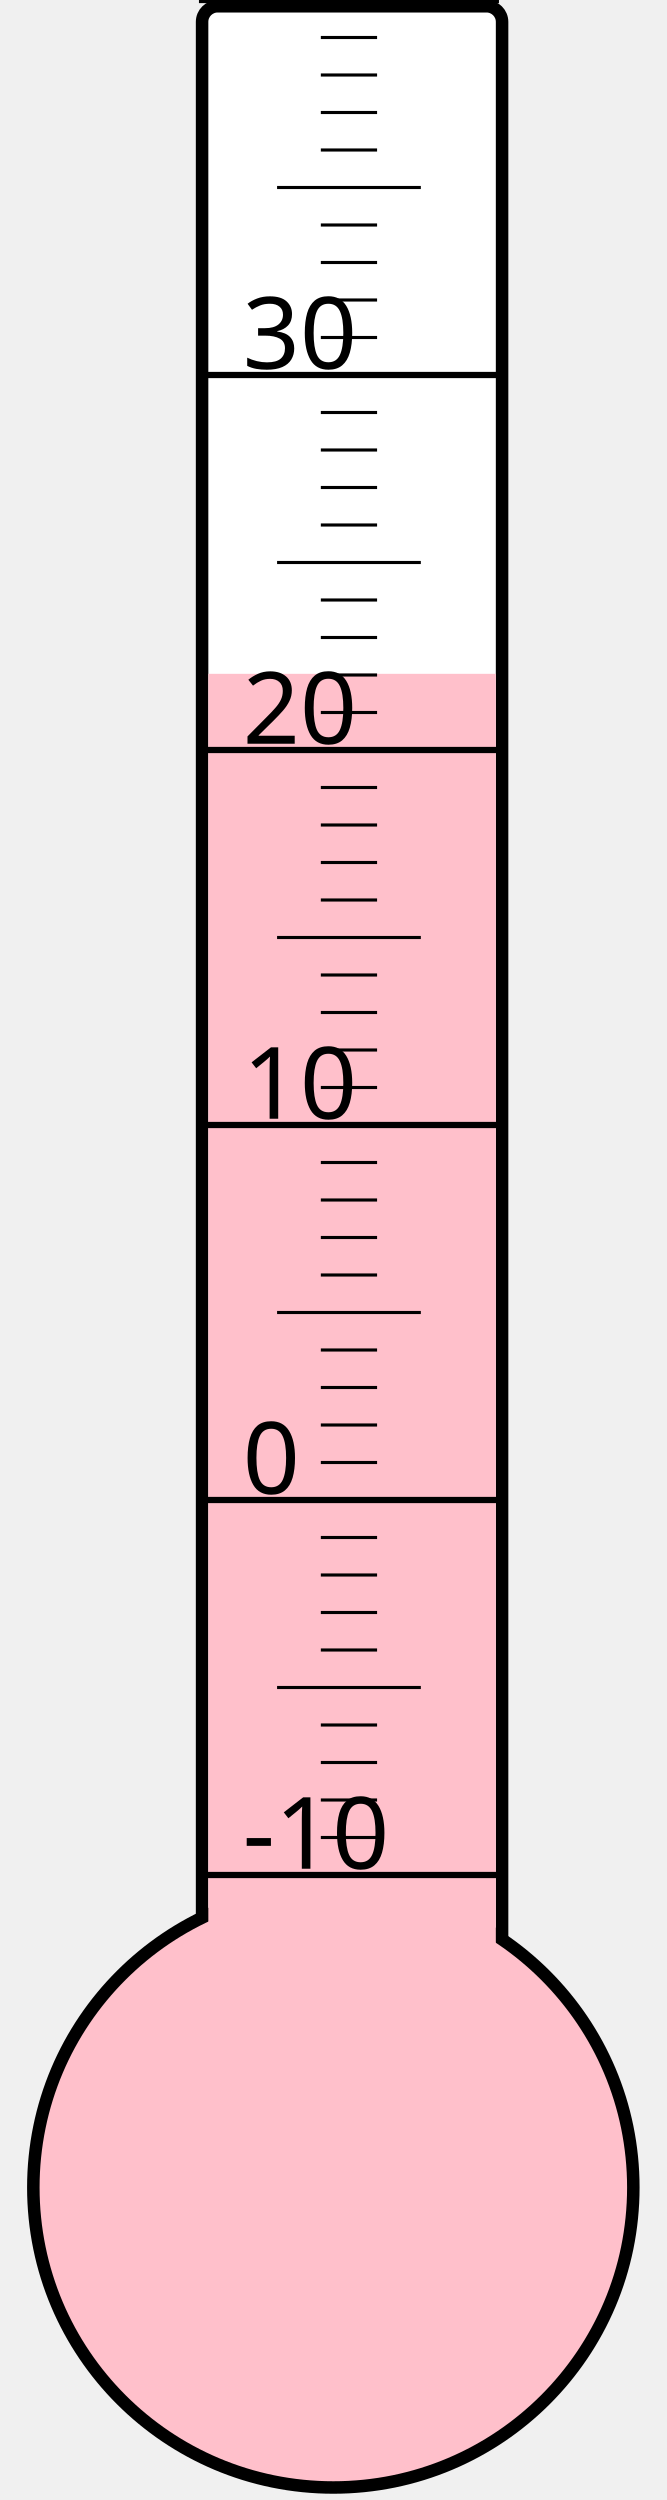
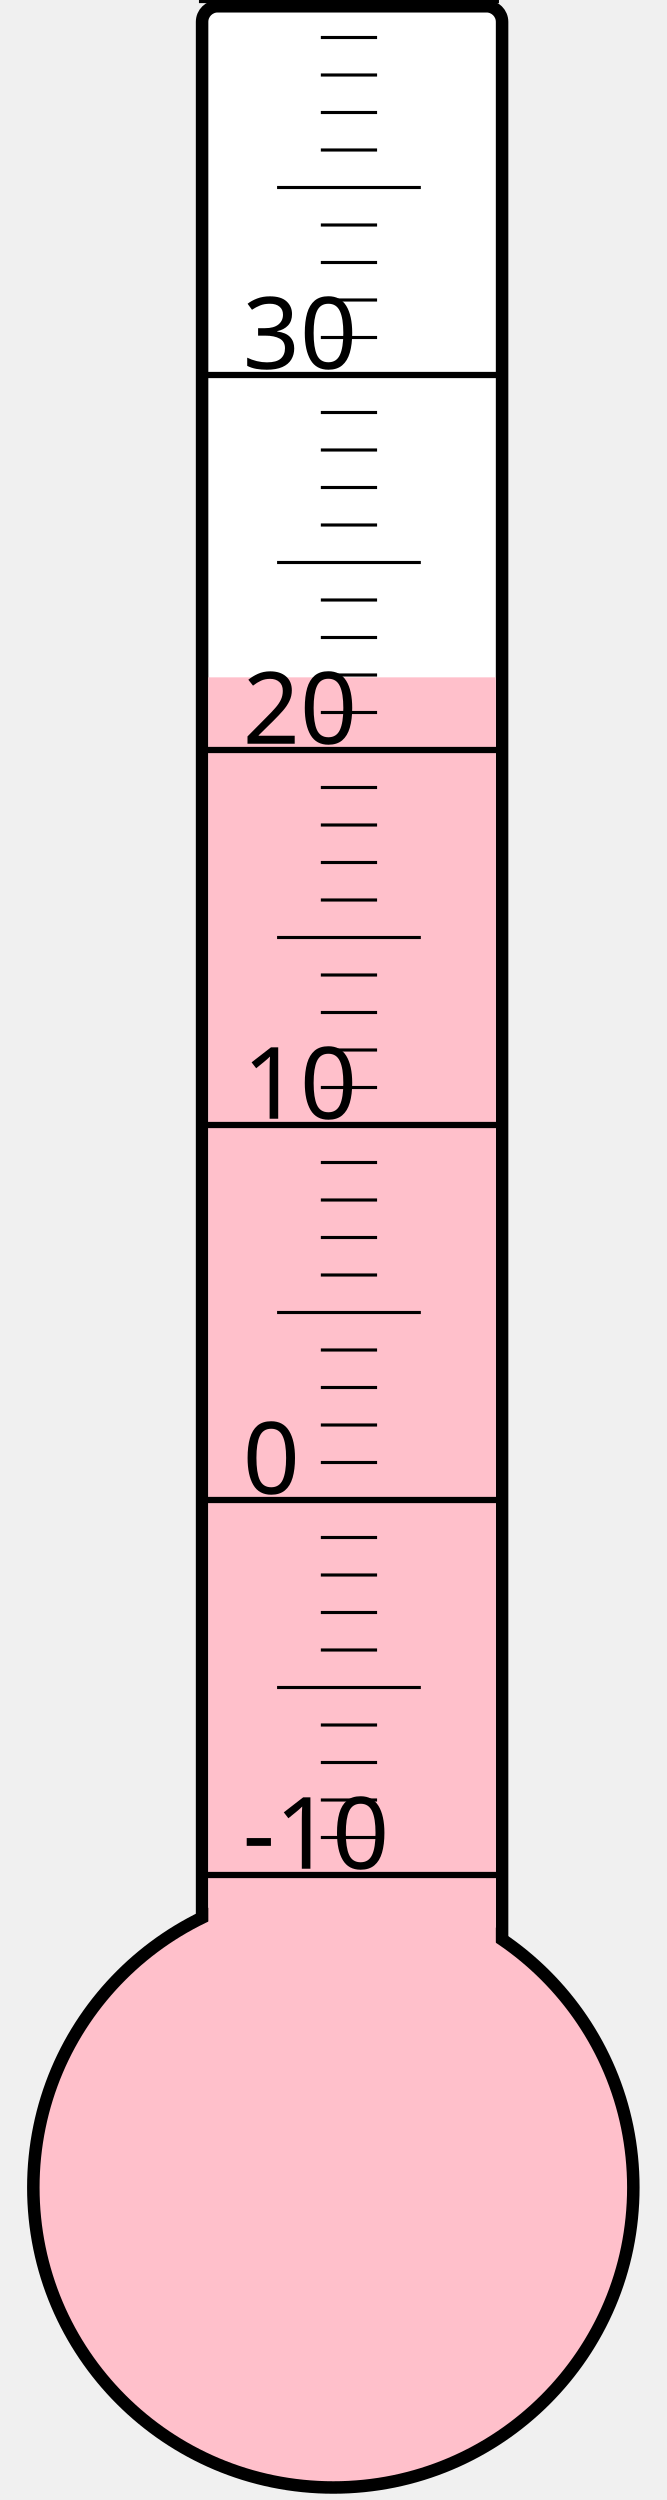
<svg xmlns="http://www.w3.org/2000/svg" width="40px" height="150px" viewBox="0 0 200 800">
  <rect width="200" height="800" x="0" y="0" style="fill: #ffffeb; fill-opacity: 0;" />
  <rect width="96" height="680" x="58" y="2" rx="5" ry="5" style="fill: white; fill-opacity: 1; stroke: black; stroke-width: 4;" />
  <circle cx="100" cy="700" r="96" style="fill: pink; stroke: black; stroke-width: 4;" />
-   <rect width="92" height="484.375" x="60" y="215.625" style="fill: pink; fill-opacity: 1; stroke-width: 0;" />
+   <rect width="92" height="483.25" x="60" y="216.75" style="fill: pink; fill-opacity: 1; stroke-width: 0;" />
  <text x="71" y="598" style="font-family: sans-serif; font-size: 24pt;">-10</text>
  <text x="71" y="478" style="font-family: sans-serif; font-size: 24pt;">0</text>
  <text x="71" y="358" style="font-family: sans-serif; font-size: 24pt;">10</text>
  <text x="71" y="238" style="font-family: sans-serif; font-size: 24pt;">20</text>
  <text x="71" y="118" style="font-family: sans-serif; font-size: 24pt;">30</text>
  <g style="stroke: black;">
    <line x1="57" y1="600" x2="153" y2="600" style="stroke-width: 2;" />
    <line x1="96" y1="588" x2="114" y2="588" style="stroke-width: 1;" />
    <line x1="96" y1="576" x2="114" y2="576" style="stroke-width: 1;" />
    <line x1="96" y1="564" x2="114" y2="564" style="stroke-width: 1;" />
    <line x1="96" y1="552" x2="114" y2="552" style="stroke-width: 1;" />
    <line x1="82" y1="540" x2="128" y2="540" style="stroke-width: 1;" />
    <line x1="96" y1="528" x2="114" y2="528" style="stroke-width: 1;" />
    <line x1="96" y1="516" x2="114" y2="516" style="stroke-width: 1;" />
    <line x1="96" y1="504" x2="114" y2="504" style="stroke-width: 1;" />
    <line x1="96" y1="492" x2="114" y2="492" style="stroke-width: 1;" />
    <line x1="57" y1="480" x2="153" y2="480" style="stroke-width: 2;" />
    <line x1="96" y1="468" x2="114" y2="468" style="stroke-width: 1;" />
    <line x1="96" y1="456" x2="114" y2="456" style="stroke-width: 1;" />
    <line x1="96" y1="444" x2="114" y2="444" style="stroke-width: 1;" />
    <line x1="96" y1="432" x2="114" y2="432" style="stroke-width: 1;" />
    <line x1="82" y1="420" x2="128" y2="420" style="stroke-width: 1;" />
    <line x1="96" y1="408" x2="114" y2="408" style="stroke-width: 1;" />
    <line x1="96" y1="396" x2="114" y2="396" style="stroke-width: 1;" />
    <line x1="96" y1="384" x2="114" y2="384" style="stroke-width: 1;" />
    <line x1="96" y1="372" x2="114" y2="372" style="stroke-width: 1;" />
    <line x1="57" y1="360" x2="153" y2="360" style="stroke-width: 2;" />
    <line x1="96" y1="348" x2="114" y2="348" style="stroke-width: 1;" />
    <line x1="96" y1="336" x2="114" y2="336" style="stroke-width: 1;" />
    <line x1="96" y1="324" x2="114" y2="324" style="stroke-width: 1;" />
    <line x1="96" y1="312" x2="114" y2="312" style="stroke-width: 1;" />
    <line x1="82" y1="300" x2="128" y2="300" style="stroke-width: 1;" />
    <line x1="96" y1="288" x2="114" y2="288" style="stroke-width: 1;" />
    <line x1="96" y1="276" x2="114" y2="276" style="stroke-width: 1;" />
    <line x1="96" y1="264" x2="114" y2="264" style="stroke-width: 1;" />
    <line x1="96" y1="252" x2="114" y2="252" style="stroke-width: 1;" />
    <line x1="57" y1="240" x2="153" y2="240" style="stroke-width: 2;" />
    <line x1="96" y1="228" x2="114" y2="228" style="stroke-width: 1;" />
    <line x1="96" y1="216" x2="114" y2="216" style="stroke-width: 1;" />
    <line x1="96" y1="204" x2="114" y2="204" style="stroke-width: 1;" />
    <line x1="96" y1="192" x2="114" y2="192" style="stroke-width: 1;" />
    <line x1="82" y1="180" x2="128" y2="180" style="stroke-width: 1;" />
    <line x1="96" y1="168" x2="114" y2="168" style="stroke-width: 1;" />
    <line x1="96" y1="156" x2="114" y2="156" style="stroke-width: 1;" />
    <line x1="96" y1="144" x2="114" y2="144" style="stroke-width: 1;" />
    <line x1="96" y1="132" x2="114" y2="132" style="stroke-width: 1;" />
    <line x1="57" y1="120" x2="153" y2="120" style="stroke-width: 2;" />
    <line x1="96" y1="108" x2="114" y2="108" style="stroke-width: 1;" />
    <line x1="96" y1="96" x2="114" y2="96" style="stroke-width: 1;" />
    <line x1="96" y1="84" x2="114" y2="84" style="stroke-width: 1;" />
    <line x1="96" y1="72" x2="114" y2="72" style="stroke-width: 1;" />
    <line x1="82" y1="60" x2="128" y2="60" style="stroke-width: 1;" />
    <line x1="96" y1="48" x2="114" y2="48" style="stroke-width: 1;" />
    <line x1="96" y1="36" x2="114" y2="36" style="stroke-width: 1;" />
    <line x1="96" y1="24" x2="114" y2="24" style="stroke-width: 1;" />
    <line x1="96" y1="12" x2="114" y2="12" style="stroke-width: 1;" />
    <line x1="57" y1="0" x2="153" y2="0" style="stroke-width: 2;" />
  </g>
</svg>
